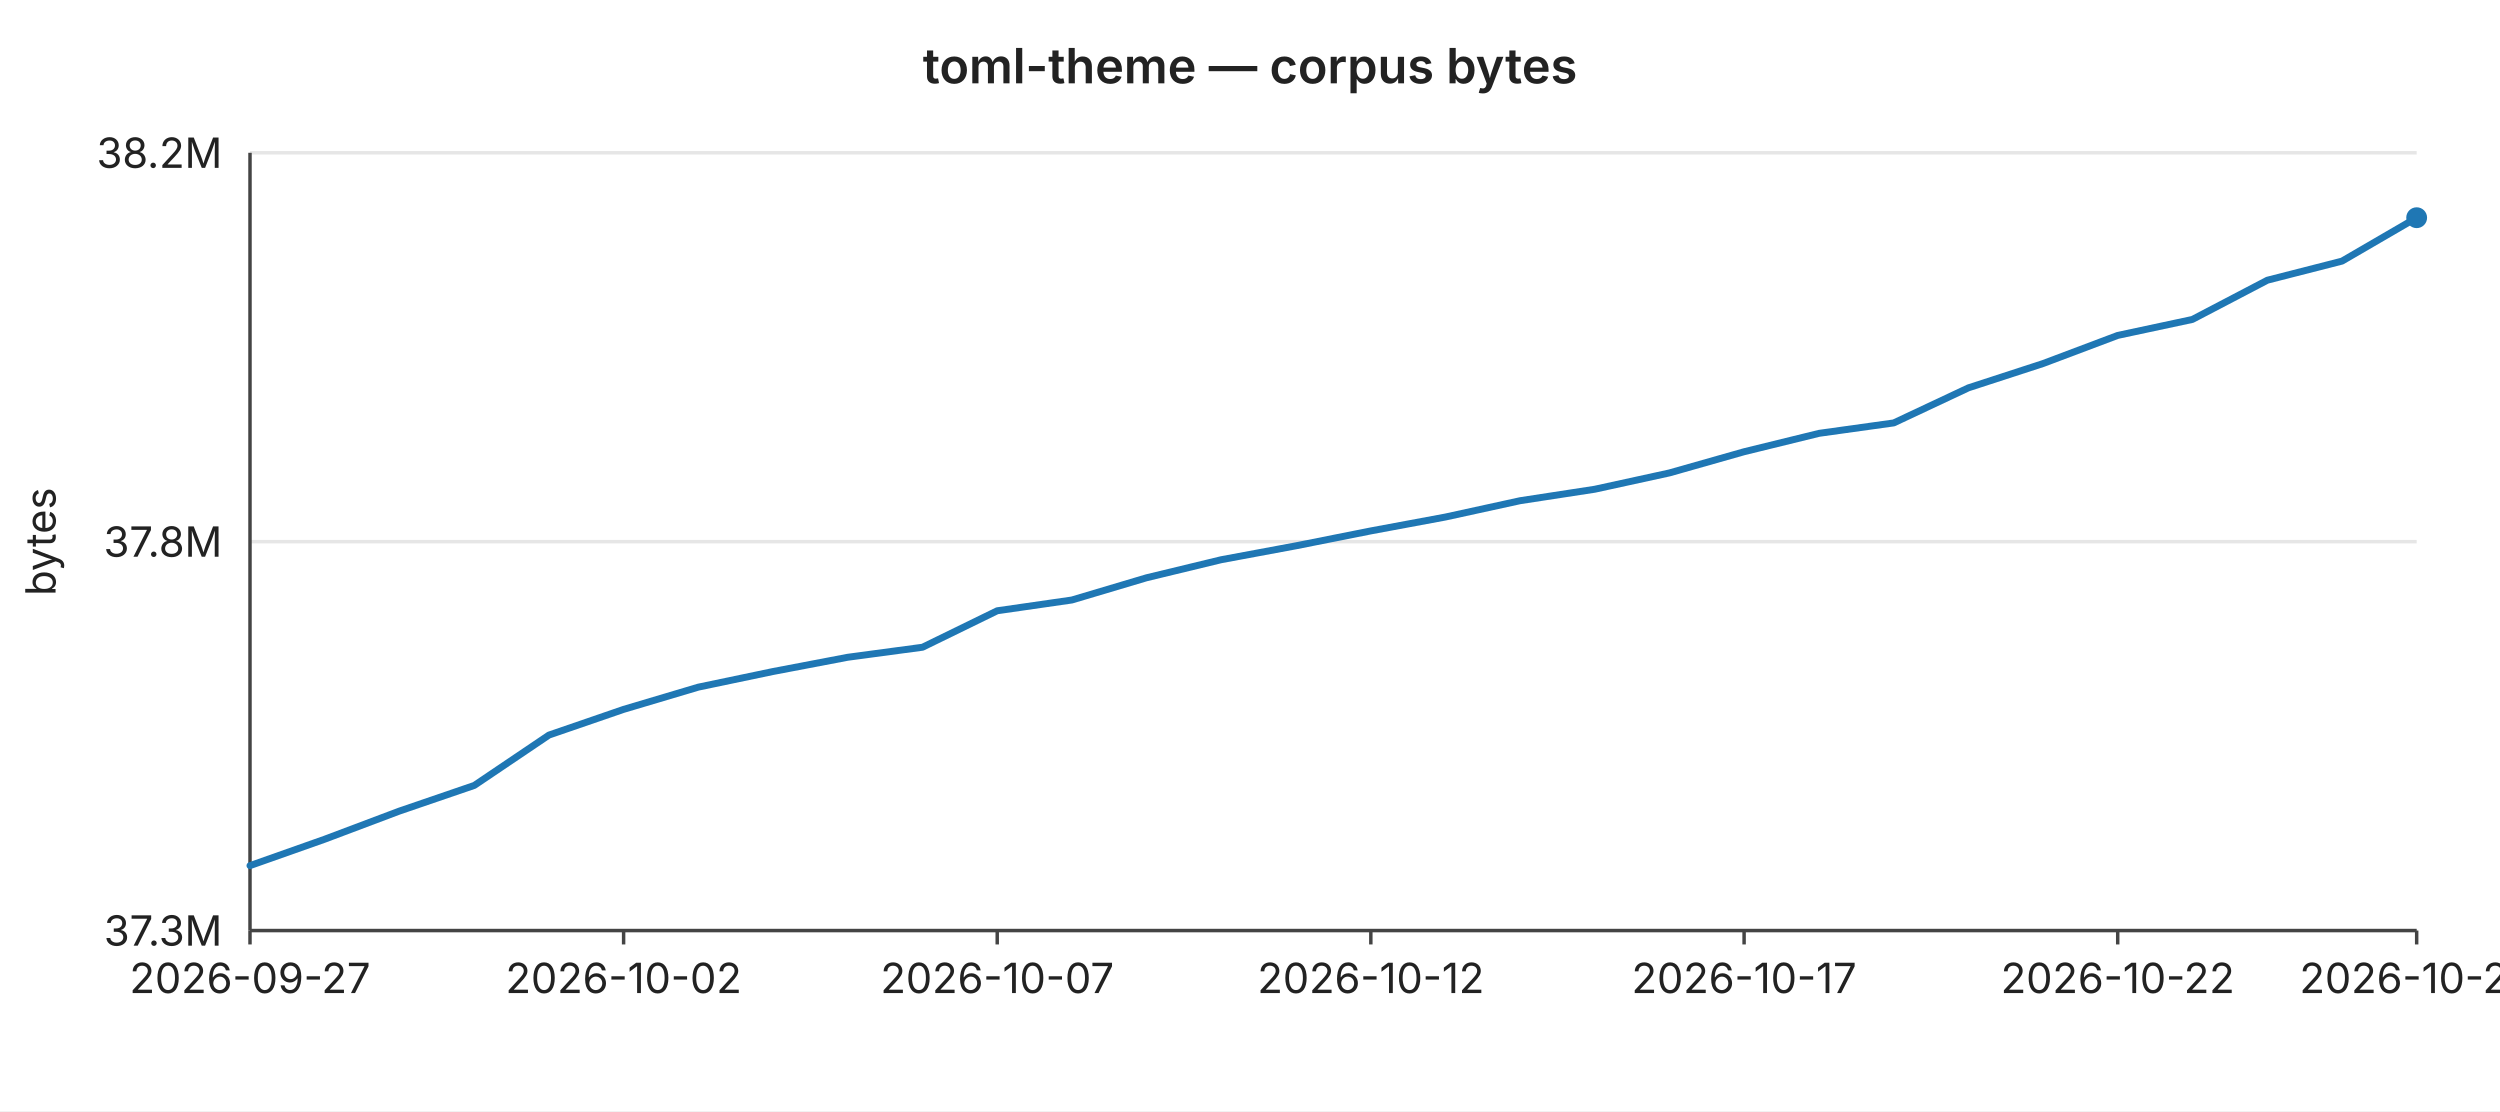
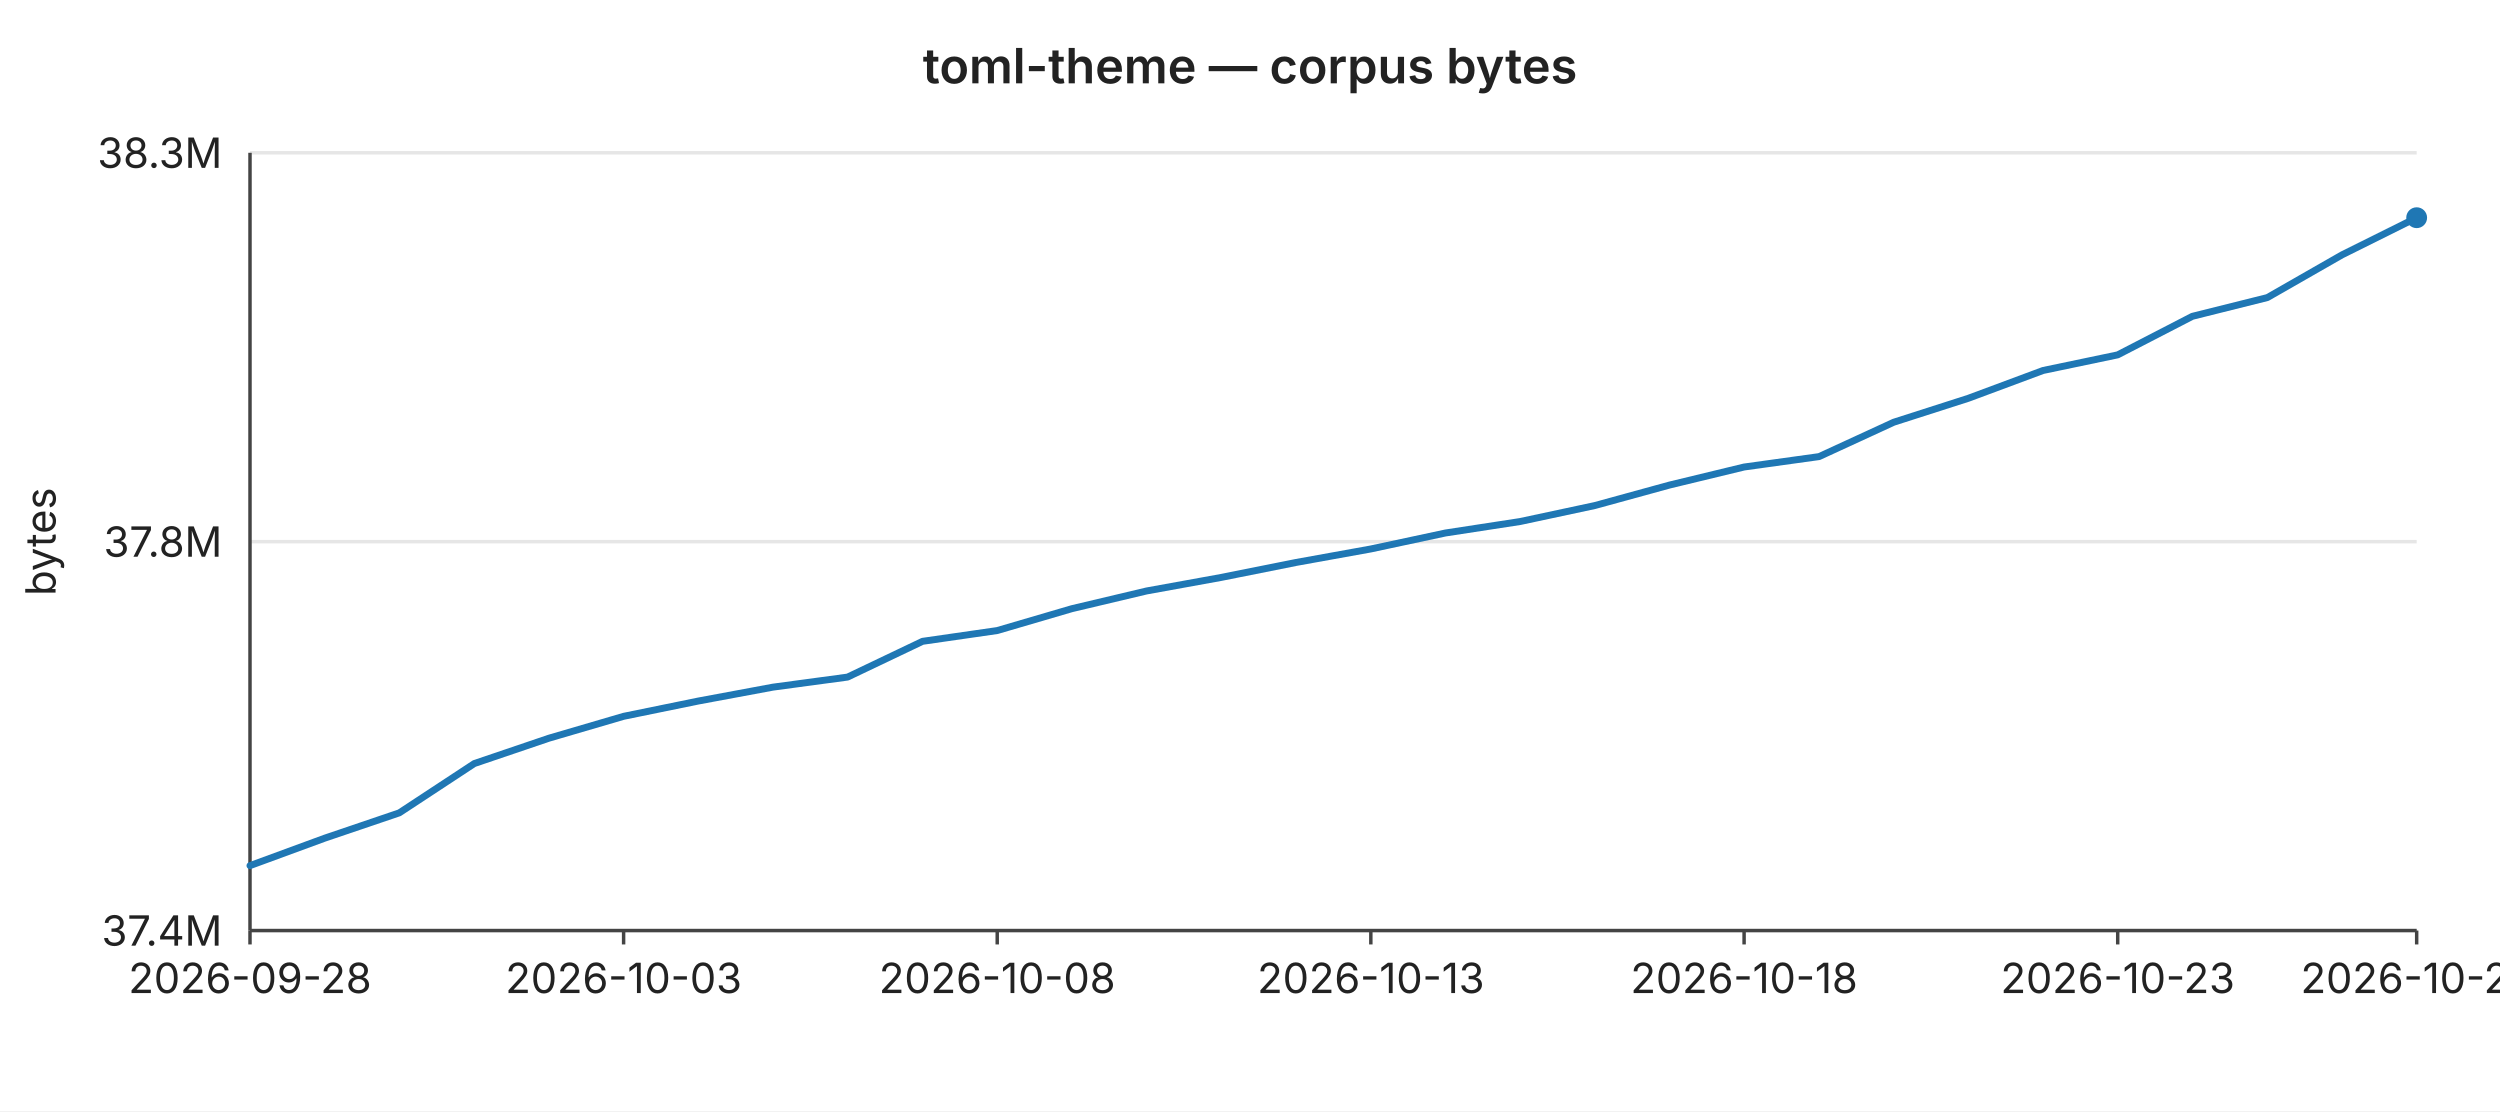
<svg xmlns="http://www.w3.org/2000/svg" width="720" height="320" viewBox="0 0 720 320" font-family="-apple-system,BlinkMacSystemFont,Segoe UI,sans-serif" font-size="12">
  <rect width="720" height="320" fill="#ffffff" />
  <text x="360" y="24" text-anchor="middle" font-size="14" font-weight="600" fill="#222">toml-theme — corpus bytes</text>
  <line x1="72" y1="44.0" x2="696" y2="44.0" stroke="#e6e6e6" stroke-width="1" />
-   <text x="64" y="44.0" text-anchor="end" dominant-baseline="middle" fill="#222">38.2M</text>
+   <text x="64" y="44.0" text-anchor="end" dominant-baseline="middle" fill="#222">38.3M</text>
  <line x1="72" y1="156.0" x2="696" y2="156.0" stroke="#e6e6e6" stroke-width="1" />
  <text x="64" y="156.0" text-anchor="end" dominant-baseline="middle" fill="#222">37.8M</text>
  <line x1="72" y1="268.0" x2="696" y2="268.0" stroke="#e6e6e6" stroke-width="1" />
-   <text x="64" y="268.0" text-anchor="end" dominant-baseline="middle" fill="#222">37.3M</text>
+   <text x="64" y="268.0" text-anchor="end" dominant-baseline="middle" fill="#222">37.4M</text>
  <text x="16" y="156" text-anchor="middle" fill="#222" transform="rotate(-90 16 156)">bytes</text>
  <line x1="72" y1="44" x2="72" y2="268" stroke="#444" stroke-width="1" />
  <line x1="72" y1="268" x2="696" y2="268" stroke="#444" stroke-width="1" />
  <line x1="72.0" y1="268" x2="72.0" y2="272" stroke="#444" stroke-width="1" />
-   <text x="72.0" y="286" text-anchor="middle" fill="#222">2026-09-27</text>
+   <text x="72.0" y="286" text-anchor="middle" fill="#222">2026-09-28</text>
  <line x1="179.6" y1="268" x2="179.6" y2="272" stroke="#444" stroke-width="1" />
-   <text x="179.6" y="286" text-anchor="middle" fill="#222">2026-10-02</text>
+   <text x="179.6" y="286" text-anchor="middle" fill="#222">2026-10-03</text>
  <line x1="287.2" y1="268" x2="287.2" y2="272" stroke="#444" stroke-width="1" />
-   <text x="287.2" y="286" text-anchor="middle" fill="#222">2026-10-07</text>
+   <text x="287.2" y="286" text-anchor="middle" fill="#222">2026-10-08</text>
  <line x1="394.8" y1="268" x2="394.8" y2="272" stroke="#444" stroke-width="1" />
-   <text x="394.8" y="286" text-anchor="middle" fill="#222">2026-10-12</text>
+   <text x="394.8" y="286" text-anchor="middle" fill="#222">2026-10-13</text>
  <line x1="502.3" y1="268" x2="502.3" y2="272" stroke="#444" stroke-width="1" />
-   <text x="502.3" y="286" text-anchor="middle" fill="#222">2026-10-17</text>
+   <text x="502.3" y="286" text-anchor="middle" fill="#222">2026-10-18</text>
  <line x1="609.9" y1="268" x2="609.9" y2="272" stroke="#444" stroke-width="1" />
-   <text x="609.9" y="286" text-anchor="middle" fill="#222">2026-10-22</text>
+   <text x="609.9" y="286" text-anchor="middle" fill="#222">2026-10-23</text>
  <line x1="696.0" y1="268" x2="696.0" y2="272" stroke="#444" stroke-width="1" />
-   <text x="696.0" y="286" text-anchor="middle" fill="#222">2026-10-26</text>
-   <polyline fill="none" stroke="#1f77b4" stroke-width="2" stroke-linejoin="round" stroke-linecap="round" points="72.0,249.3 93.5,241.7 115.0,233.6 136.6,226.2 158.1,211.7 179.6,204.3 201.1,197.9 222.6,193.4 244.1,189.3 265.7,186.4 287.2,175.9 308.7,172.8 330.2,166.4 351.7,161.2 373.2,157.2 394.8,152.9 416.3,148.9 437.8,144.2 459.3,140.9 480.8,136.2 502.3,130.1 523.9,124.8 545.4,121.8 566.9,111.7 588.4,104.7 609.9,96.6 631.4,92.0 653.0,80.7 674.5,75.2 696.0,62.7" />
+   <text x="696.0" y="286" text-anchor="middle" fill="#222">2026-10-27</text>
+   <polyline fill="none" stroke="#1f77b4" stroke-width="2" stroke-linejoin="round" stroke-linecap="round" points="72.0,249.3 93.5,241.4 115.0,234.1 136.6,219.9 158.1,212.6 179.6,206.3 201.1,201.9 222.6,197.9 244.1,195.0 265.7,184.7 287.2,181.6 308.7,175.3 330.2,170.2 351.7,166.3 373.2,162.0 394.8,158.1 416.3,153.5 437.8,150.2 459.3,145.6 480.8,139.7 502.3,134.5 523.9,131.5 545.4,121.6 566.9,114.7 588.4,106.7 609.9,102.2 631.4,91.1 653.0,85.7 674.5,73.4 696.0,62.7" />
  <circle cx="696.0" cy="62.7" r="3" fill="#1f77b4" />
</svg>
